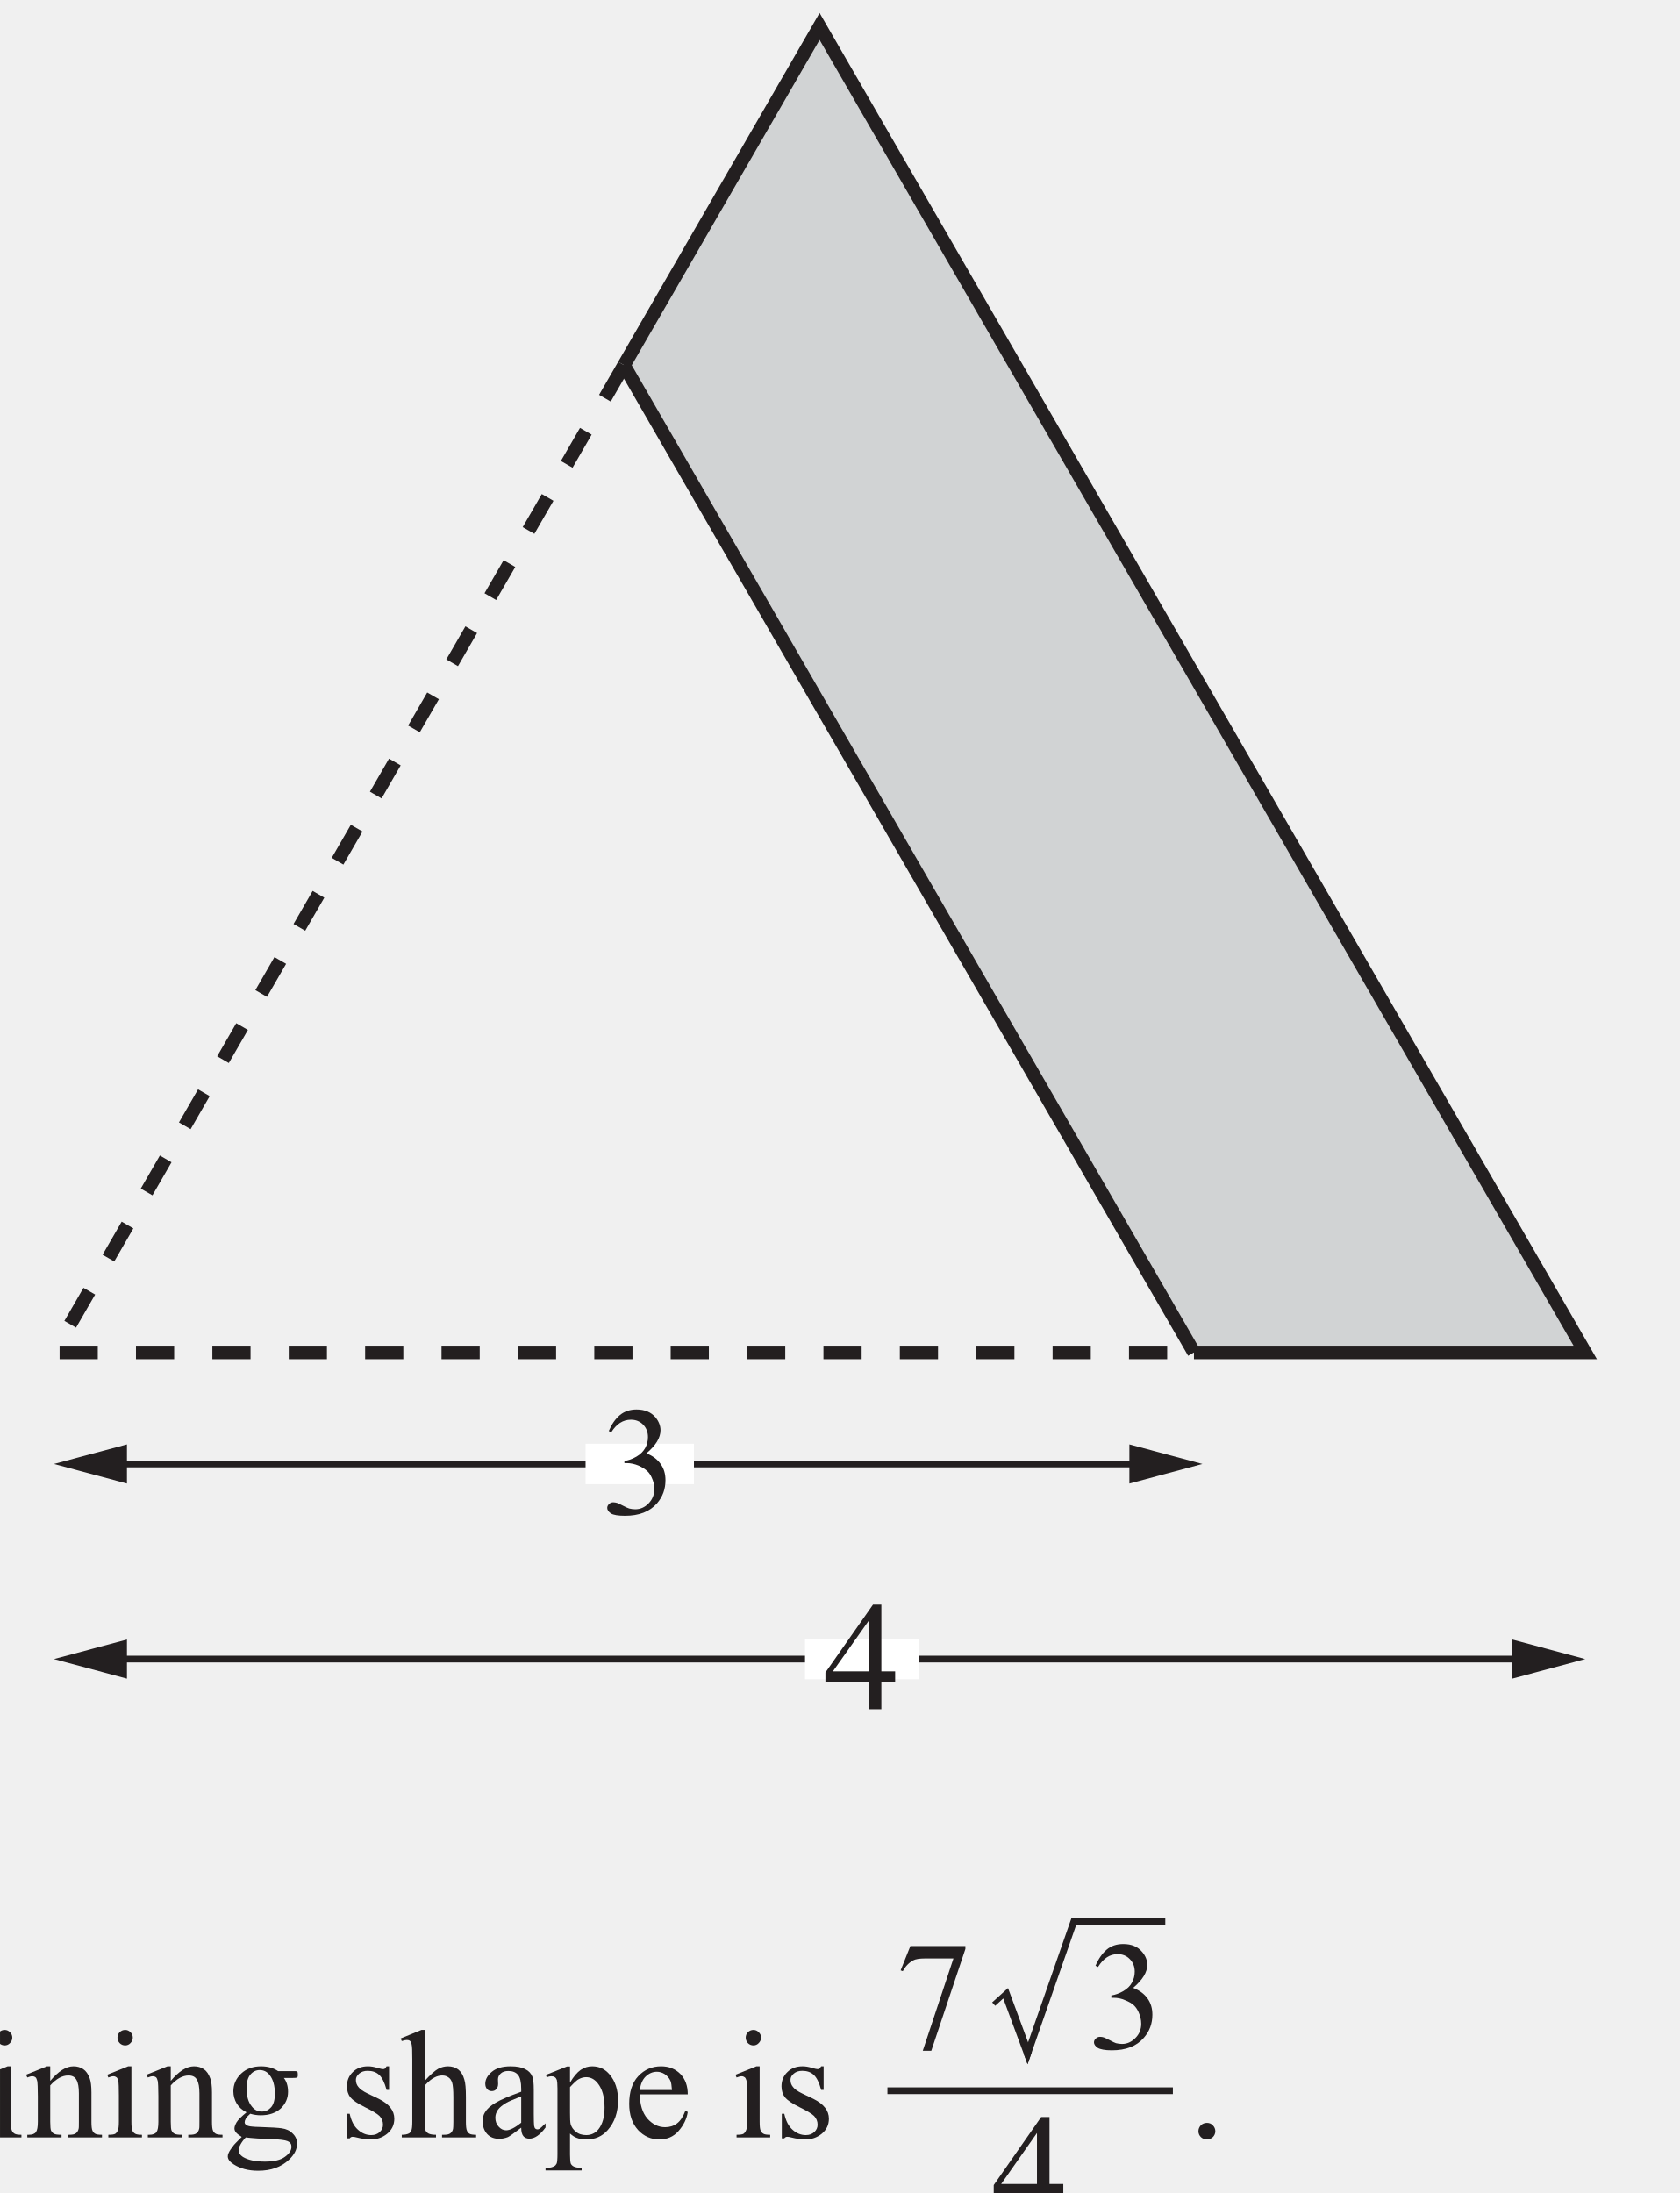
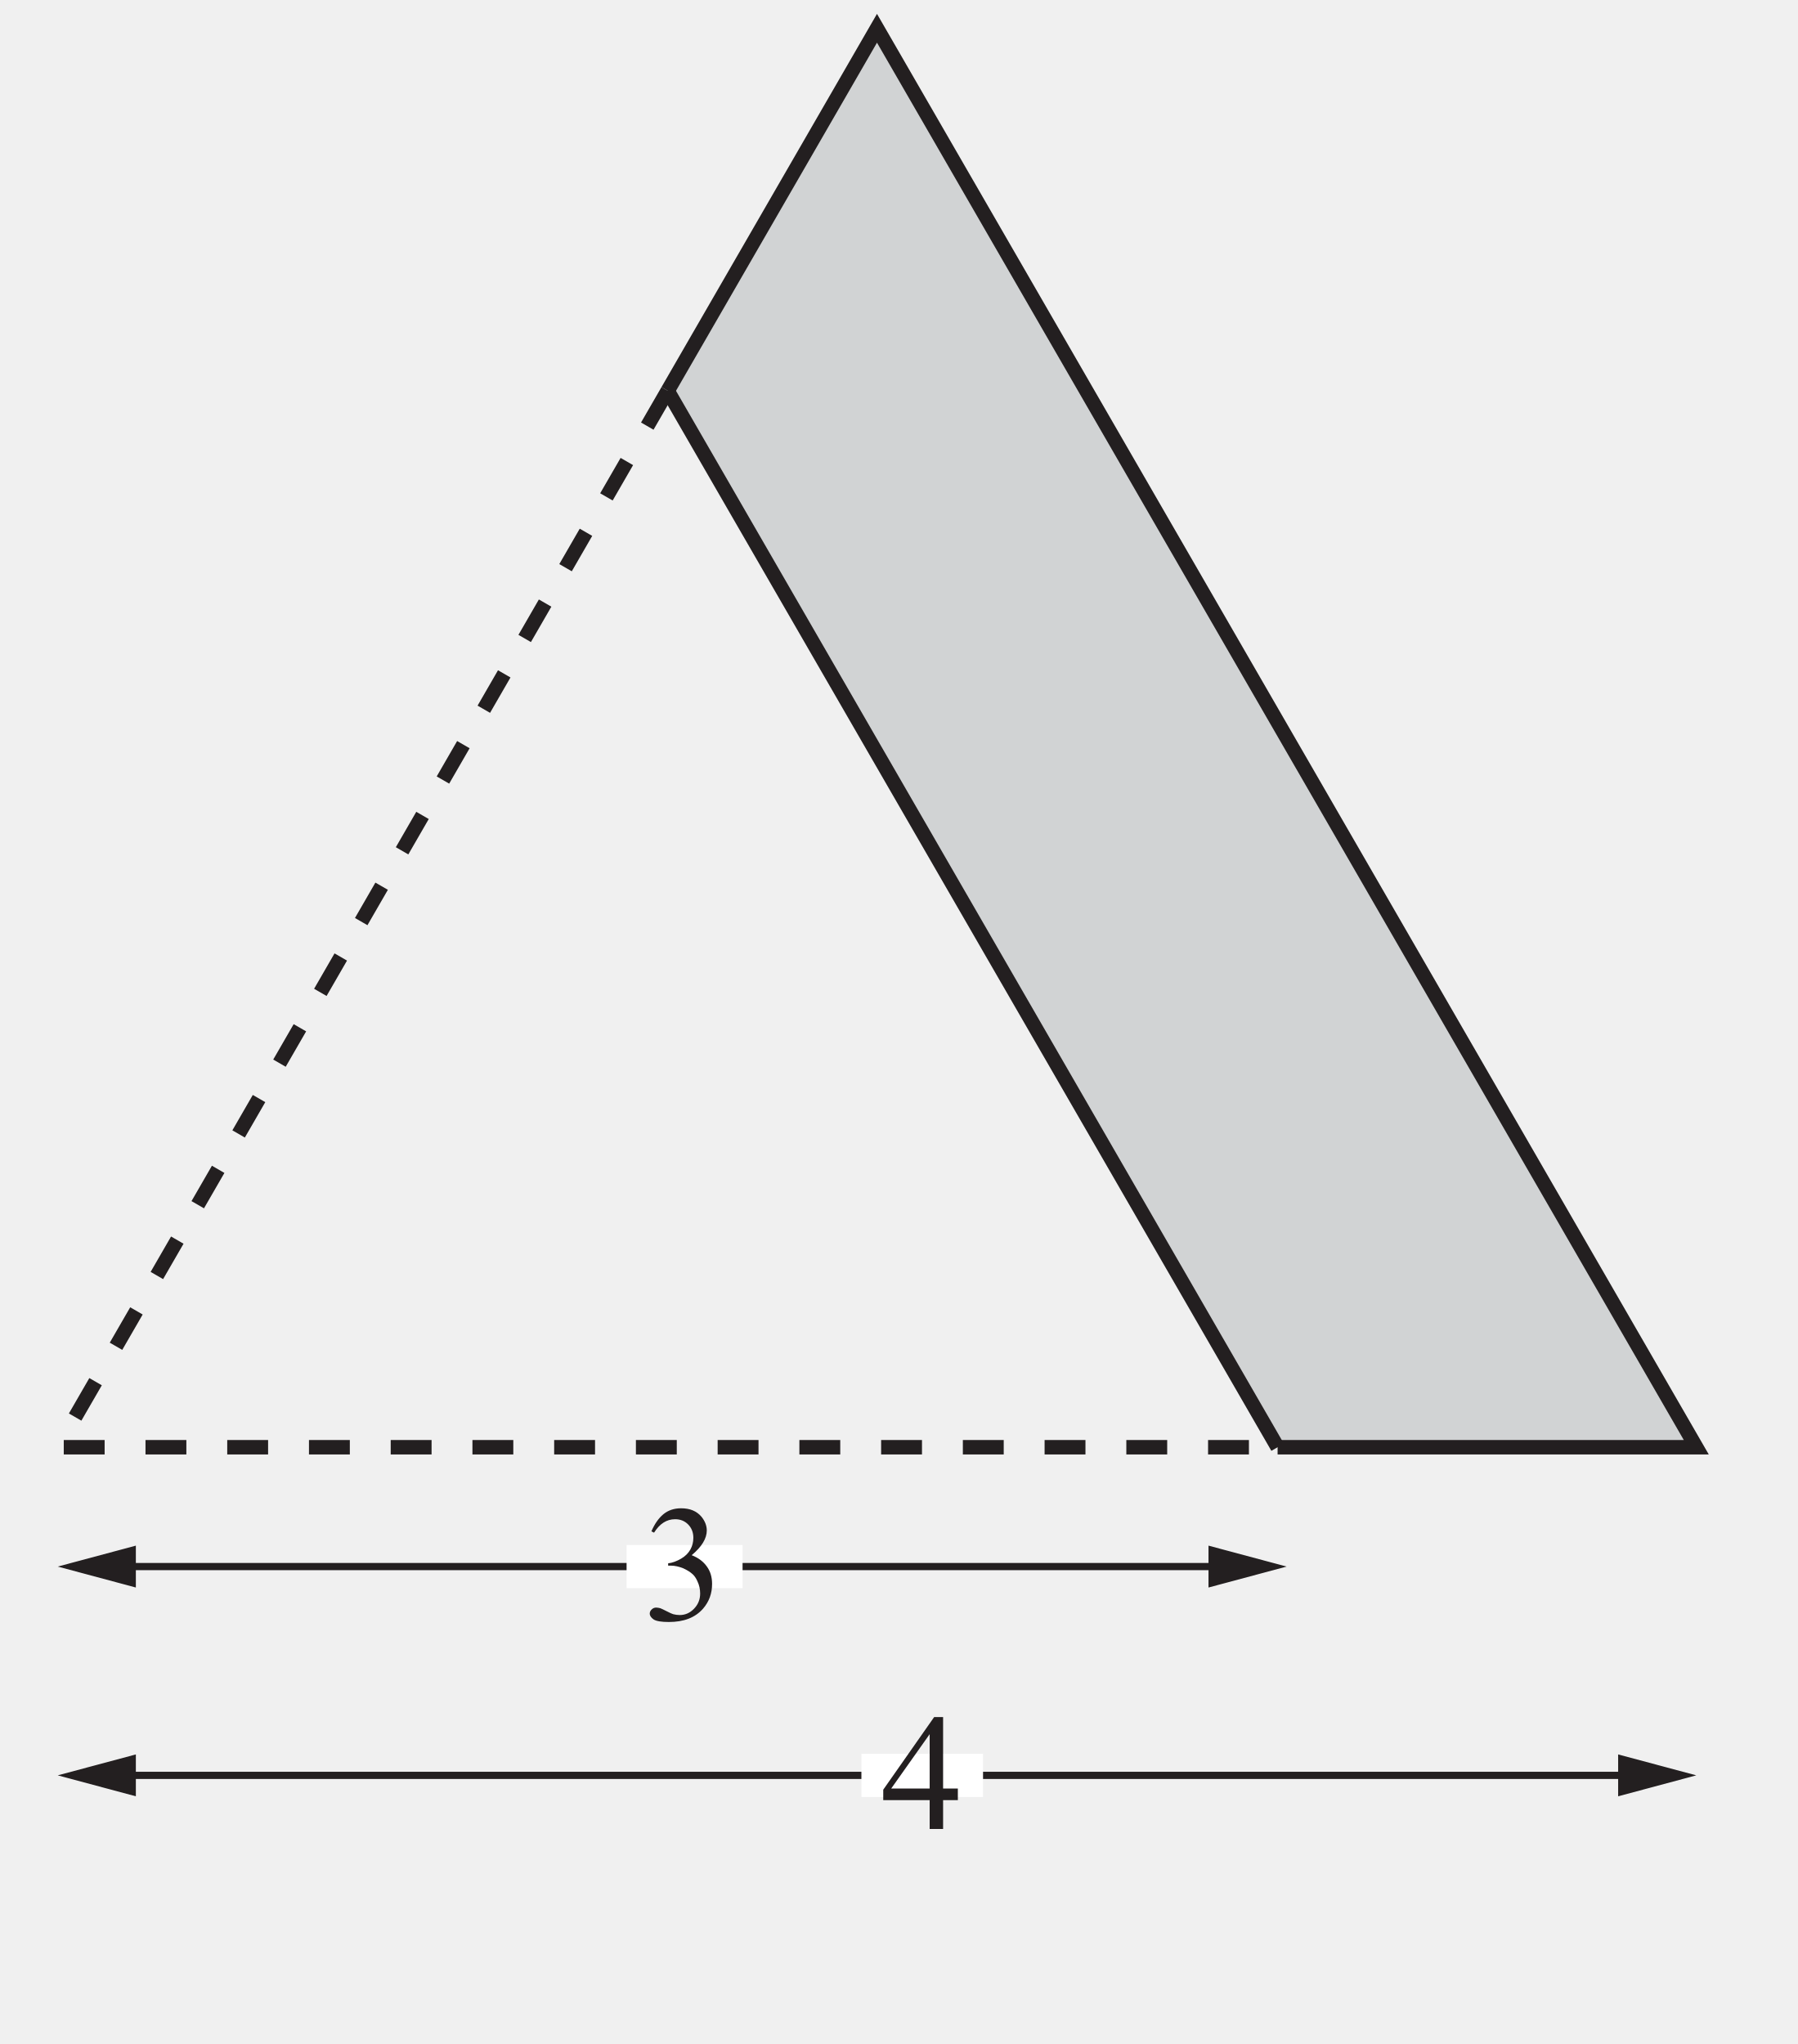
- <svg xmlns="http://www.w3.org/2000/svg" xmlns:xlink="http://www.w3.org/1999/xlink" data-id="0607_2022ON_63_q04b_diagram2" data-width-mm="43.99" data-height-mm="57.43" data-measure="false" data-source="0607/63 ON 2022 p6" version="1.1" width="124.7" height="162.799" viewBox="0 0 124.7 162.799">
+ <svg xmlns="http://www.w3.org/2000/svg" xmlns:xlink="http://www.w3.org/1999/xlink" data-id="0607_2022ON_63_q04b_diagram2" data-width-mm="43.99" data-height-mm="50.02" data-measure="false" data-source="0607/63 ON 2022 p6" version="1.1" width="124.7" height="141.799" viewBox="0 0 124.7 141.799">
  <defs>
    <clipPath id="clip_1">
-       <path transform="matrix(1,0,0,-1,-236.799,397.69)" d="M236.8 234.890H361.5V397.69H236.8Z" />
+       <path transform="matrix(1,0,0,-1,-236.799,397.69)" d="M236.8 255.890H361.5V397.69H236.8Z" />
    </clipPath>
    <clipPath id="clip_2">
      <path transform="matrix(1,0,0,-1,-236.799,397.69)" d="M0 0H595.276V841.89H0Z" />
    </clipPath>
    <clipPath id="clip_3">
      <path transform="matrix(1,0,0,-1,-236.799,397.69)" d="M0 0H595.276V841.89H0Z" />
    </clipPath>
    <clipPath id="clip_4">
      <path transform="matrix(1,0,0,-1,-236.799,397.69)" d="M151.771 638.029H443.505V767.172H151.771Z" />
    </clipPath>
    <clipPath id="clip_5">
      <path transform="matrix(1,0,0,-1,-236.799,397.69)" d="M415.271 578.685H443.802V604.31H415.271Z" />
    </clipPath>
    <clipPath id="clip_6">
      <path transform="matrix(1,0,0,-1,-236.799,397.69)" d="M431.424 602.31V597.982L429.282 596.041 429.521 595.804 430.118 596.345 431.923 591.466 435.534 601.81H442.145V602.31Z" />
    </clipPath>
    <path id="font_7_22" d="M.050 .536C.069 .580 .093 .615 .122 .639 .151 .663 .187 .675 .229 .675 .283 .675 .323 .658 .352 .624 .373 .598 .384 .570 .384 .541 .384 .493 .354 .443 .293 .392 .334 .376 .364 .353 .385 .323 .406 .294 .416 .259 .416 .219 .416 .161 .398 .112 .362 .070 .314 .015 .245-.011 .155-.011 .111-.011 .080-.006 .064 .004 .048 .015 .040 .027 .040 .040 .040 .049 .044 .058 .052 .065 .059 .072 .068 .076 .079 .076 .087 .076 .096 .074 .104 .072 .110 .070 .122 .064 .142 .054 .161 .044 .175 .038 .182 .036 .194 .033 .207 .031 .221 .031 .254 .031 .283 .044 .307 .069 .332 .095 .344 .125 .344 .161 .344 .186 .339 .211 .327 .236 .319 .254 .309 .268 .299 .277 .285 .290 .266 .302 .242 .313 .217 .323 .192 .329 .167 .329H.151V.343C.177 .346 .203 .356 .229 .371 .255 .386 .273 .405 .285 .426 .297 .448 .303 .471 .303 .497 .303 .530 .292 .557 .271 .578 .250 .599 .224 .609 .193 .609 .142 .609 .100 .582 .066 .528L.050 .536Z" />
    <path id="font_7_23" d="M.465 .244V.174H.376V0H.295V.174H.015V.237L.322 .675H.376V.244H.465M.295 .244V.572L.063 .244H.295Z" />
-     <path id="font_8_76" d="M.145 .694C.158 .694 .170 .689 .179 .679 .189 .670 .194 .658 .194 .644 .194 .631 .189 .619 .179 .609 .170 .599 .158 .594 .145 .594 .131 .594 .119 .599 .109 .609 .100 .619 .095 .631 .095 .644 .095 .658 .100 .670 .109 .679 .119 .689 .131 .694 .145 .694M.185 .459V.101C.185 .073 .187 .054 .191 .045 .195 .035 .201 .029 .209 .024 .217 .019 .232 .017 .253 .017V0H.036V.017C.057 .017 .072 .019 .080 .023 .087 .028 .093 .035 .097 .045 .102 .054 .104 .073 .104 .101V.272C.104 .321 .103 .352 .100 .367 .097 .377 .094 .384 .089 .388 .084 .392 .077 .395 .069 .395 .060 .395 .049 .392 .036 .387L.029 .405 .164 .459H.185Z" />
-     <path id="font_8_81" d="M.161 .365C.214 .428 .263 .459 .311 .459 .335 .459 .356 .453 .374 .441 .392 .429 .406 .409 .416 .381 .423 .362 .427 .332 .427 .291V.101C.427 .073 .429 .053 .434 .043 .437 .035 .443 .029 .451 .024 .459 .019 .474 .017 .495 .017V0H.274V.017H.283C.304 .017 .319 .020 .327 .027 .335 .033 .341 .042 .344 .055 .346 .060 .346 .075 .346 .101V.284C.346 .324 .341 .354 .330 .372 .320 .391 .302 .400 .277 .400 .238 .400 .200 .379 .161 .336V.101C.161 .071 .163 .052 .166 .045 .171 .035 .177 .028 .185 .024 .193 .019 .209 .017 .234 .017V0H.013V.017H.022C.045 .017 .061 .023 .069 .035 .077 .046 .081 .068 .081 .101V.266C.081 .320 .079 .353 .077 .364 .074 .376 .071 .384 .066 .388 .061 .392 .054 .395 .045 .395 .036 .395 .025 .392 .013 .387L.005 .405 .140 .459H.161V.365Z" />
-     <path id="font_8_74" d="M.150 .162C.123 .176 .102 .194 .087 .218 .073 .242 .065 .269 .065 .298 .065 .342 .082 .380 .115 .412 .149 .444 .192 .459 .244 .459 .286 .459 .323 .449 .354 .428H.449C.463 .428 .471 .428 .474 .427 .476 .426 .478 .425 .479 .423 .480 .420 .481 .415 .481 .407 .481 .399 .481 .393 .479 .390 .478 .388 .476 .387 .474 .386 .471 .385 .463 .384 .449 .384H.391C.409 .361 .418 .331 .418 .294 .418 .253 .402 .217 .371 .187 .339 .158 .296 .143 .242 .143 .220 .143 .197 .146 .174 .153 .160 .141 .150 .130 .145 .121 .140 .112 .138 .104 .138 .098 .138 .092 .140 .087 .146 .082 .151 .077 .162 .073 .177 .071 .186 .069 .209 .068 .246 .067 .313 .065 .356 .062 .376 .059 .406 .055 .430 .044 .448 .025 .467 .007 .476-.014 .476-.041 .476-.078 .458-.112 .424-.144 .373-.192 .307-.215 .225-.215 .162-.215 .109-.201 .066-.173 .041-.157 .029-.140 .029-.122 .029-.114 .031-.106 .035-.099 .040-.087 .052-.070 .069-.048 .071-.045 .088-.028 .119 .003 .102 .014 .090 .023 .083 .031 .076 .039 .072 .048 .072 .058 .072 .069 .077 .082 .086 .098 .095 .113 .117 .135 .150 .162M.235 .435C.211 .435 .191 .425 .175 .406 .159 .387 .150 .358 .150 .319 .150 .267 .161 .228 .184 .200 .201 .178 .222 .167 .248 .167 .273 .167 .293 .177 .309 .195 .325 .214 .333 .243 .333 .282 .333 .334 .322 .374 .299 .403 .283 .424 .261 .435 .235 .435M.145 0C.130-.016 .119-.031 .111-.046 .103-.060 .099-.073 .099-.085 .099-.100 .109-.114 .127-.126 .160-.146 .207-.156 .269-.156 .327-.156 .370-.146 .398-.125 .426-.105 .440-.083 .440-.060 .440-.043 .432-.031 .415-.024 .398-.017 .365-.013 .314-.011 .241-.009 .185-.005 .145 0Z" />
-     <path id="font_8_3" d="" />
-     <path id="font_8_86" d="M.320 .459V.307H.304C.291 .355 .275 .387 .256 .404 .237 .422 .212 .430 .182 .430 .159 .430 .141 .424 .127 .412 .113 .400 .106 .387 .106 .372 .106 .354 .111 .339 .122 .326 .132 .312 .152 .298 .183 .283L.254 .249C.320 .216 .354 .174 .354 .121 .354 .081 .338 .048 .307 .023 .277-.001 .242-.013 .204-.013 .177-.013 .145-.009 .110 .000 .100 .003 .091 .004 .084 .004 .076 .004 .071 .000 .066-.006H.050V.153H.066C.076 .107 .093 .073 .119 .050 .144 .027 .173 .015 .205 .015 .228 .015 .246 .022 .260 .035 .274 .048 .281 .064 .281 .082 .281 .105 .273 .123 .258 .139 .242 .154 .210 .173 .163 .196 .116 .219 .085 .241 .070 .259 .056 .278 .048 .302 .048 .330 .048 .367 .061 .398 .086 .422 .111 .447 .144 .459 .184 .459 .202 .459 .223 .456 .248 .448 .265 .443 .276 .441 .281 .441 .286 .441 .291 .442 .293 .444 .296 .447 .300 .452 .304 .459H.320Z" />
-     <path id="font_8_75" d="M.162 .694V.366C.198 .406 .227 .431 .248 .443 .269 .454 .290 .459 .312 .459 .337 .459 .359 .452 .377 .439 .395 .425 .409 .403 .417 .373 .424 .352 .427 .314 .427 .259V.101C.427 .073 .429 .053 .434 .043 .437 .035 .442 .029 .450 .024 .458 .019 .472 .017 .493 .017V0H.273V.017H.284C.305 .017 .319 .020 .327 .027 .335 .033 .341 .042 .344 .055 .345 .060 .346 .076 .346 .101V.258C.346 .307 .343 .339 .338 .354 .333 .369 .325 .381 .314 .388 .303 .396 .290 .400 .274 .400 .258 .400 .241 .396 .224 .387 .207 .379 .186 .362 .162 .336V.101C.162 .070 .164 .051 .167 .044 .171 .036 .177 .030 .186 .025 .196 .020 .212 .017 .234 .017V0H.013V.017C.033 .017 .048 .020 .060 .026 .066 .030 .071 .036 .075 .045 .079 .054 .081 .073 .081 .101V.505C.081 .556 .080 .588 .077 .599 .075 .611 .071 .619 .066 .623 .061 .627 .054 .629 .046 .629 .039 .629 .028 .627 .013 .622L.006 .639 .140 .694H.162Z" />
-     <path id="font_8_68" d="M.284 .063C.238 .028 .209 .007 .198 .002 .180-.005 .161-.009 .142-.009 .111-.009 .085 .000 .065 .021 .045 .043 .035 .070 .035 .105 .035 .127 .040 .146 .050 .162 .063 .184 .086 .205 .119 .224 .152 .244 .207 .267 .284 .295V.313C.284 .357 .277 .388 .263 .404 .249 .421 .228 .429 .201 .429 .181 .429 .164 .424 .152 .413 .140 .402 .134 .389 .134 .375L.135 .346C.135 .331 .131 .320 .123 .312 .116 .303 .106 .299 .093 .299 .081 .299 .071 .304 .064 .312 .056 .321 .052 .332 .052 .347 .052 .375 .067 .401 .095 .424 .124 .448 .164 .459 .216 .459 .256 .459 .288 .453 .313 .439 .333 .429 .347 .414 .356 .392 .362 .378 .365 .350 .365 .306V.155C.365 .112 .366 .086 .367 .076 .369 .067 .371 .060 .375 .057 .379 .054 .383 .052 .388 .052 .393 .052 .398 .053 .402 .056 .409 .060 .422 .072 .441 .091V.064C.405 .015 .370-.008 .337-.008 .321-.008 .308-.003 .299 .007 .289 .018 .284 .037 .284 .063M.284 .095V.265C.235 .246 .203 .232 .189 .224 .163 .209 .145 .194 .134 .179 .123 .163 .117 .146 .117 .128 .117 .104 .124 .085 .138 .070 .152 .054 .168 .046 .187 .046 .211 .046 .244 .063 .284 .095Z" />
-     <path id="font_8_83" d="M-.000 .404 .136 .458H.155V.354C.178 .393 .201 .420 .224 .436 .248 .452 .272 .459 .298 .459 .343 .459 .380 .442 .410 .407 .447 .364 .465 .308 .465 .239 .465 .162 .443 .098 .399 .048 .362 .006 .317-.013 .261-.013 .237-.013 .216-.010 .199-.003 .186 .001 .171 .011 .155 .025V-.110C.155-.141 .157-.160 .160-.169 .164-.177 .171-.184 .180-.188 .189-.193 .206-.196 .230-.196V-.213H-.003V-.196H.008C.026-.196 .041-.193 .054-.185 .060-.182 .065-.176 .069-.168 .072-.160 .074-.140 .074-.107V.316C.074 .345 .072 .364 .070 .371 .067 .379 .063 .385 .057 .389 .052 .393 .044 .395 .034 .395 .026 .395 .016 .393 .004 .388L-.000 .404M.155 .325V.158C.155 .122 .156 .098 .159 .086 .164 .068 .175 .051 .193 .037 .210 .022 .233 .015 .260 .015 .292 .015 .319 .028 .339 .053 .365 .086 .378 .133 .378 .193 .378 .262 .363 .314 .333 .351 .313 .376 .288 .389 .259 .389 .244 .389 .228 .385 .213 .377 .201 .372 .182 .354 .155 .325Z" />
-     <path id="font_8_72" d="M.106 .278C.106 .212 .122 .160 .154 .122 .187 .085 .225 .066 .269 .066 .298 .066 .324 .074 .345 .090 .367 .106 .385 .134 .400 .173L.415 .164C.408 .119 .388 .078 .355 .041 .323 .004 .281-.013 .232-.013 .178-.013 .132 .007 .094 .048 .056 .090 .037 .146 .037 .217 .037 .293 .056 .353 .095 .395 .135 .438 .184 .459 .243 .459 .293 .459 .334 .443 .367 .410 .399 .377 .415 .333 .415 .278H.106M.106 .306H.313C.311 .335 .308 .355 .303 .366 .295 .384 .282 .398 .266 .409 .250 .419 .233 .424 .216 .424 .189 .424 .165 .414 .143 .393 .122 .372 .110 .343 .106 .306Z" />
-     <clipPath id="clip_9">
+     <clipPath id="clip_8">
      <path transform="matrix(1,0,0,-1,-236.800,397.69)" d="M301.579 231.672H324.954V256.391H301.579Z" />
    </clipPath>
-     <path id="font_10_2" d="M.375 .243V.675H.321L.015 .236V.174H.294V0H.375V.174H.464V.243H.375M.063 .243 .294 .572V.243H.063Z" />
-     <path id="font_10_3" d="M.036 .505 .050 .5C.067 .531 .089 .554 .116 .569 .132 .578 .158 .582 .195 .582H.377L.179-.014H.234L.454 .643V.662H.099L.036 .505Z" />
-     <path id="font_10_1" d="M.065 .527C.099 .582 .141 .610 .192 .610 .223 .610 .25 .599 .270 .578 .291 .557 .302 .530 .302 .497 .302 .472 .296 .447 .284 .426 .273 .405 .254 .386 .228 .371 .202 .356 .176 .347 .151 .343V.328H.166C.192 .328 .217 .323 .241 .312 .266 .302 .285 .291 .299 .277 .309 .267 .319 .253 .327 .235 .338 .211 .344 .186 .344 .160 .344 .125 .332 .094 .307 .069 .282 .043 .253 .030 .220 .030 .206 .030 .194 .032 .181 .035 .174 .037 .160 .044 .141 .054 .121 .064 .109 .070 .103 .072 .095 .075 .086 .076 .078 .076 .067 .076 .058 .072 .051 .065 .043 .058 .039 .050 .039 .040 .039 .028 .047 .016 .063 .005 .079-.005 .110-.011 .154-.011 .245-.011 .314 .015 .361 .070 .398 .112 .416 .162 .416 .219 .416 .259 .406 .294 .385 .323 .364 .353 .333 .376 .292 .392 .353 .444 .383 .493 .383 .541 .383 .570 .372 .598 .351 .623 .322 .658 .282 .675 .228 .675 .185 .675 .149 .663 .121 .639 .092 .614 .068 .580 .049 .535L.065 .527Z" />
-     <clipPath id="clip_11">
+     <clipPath id="clip_9">
      <path transform="matrix(1,0,0,-1,-236.800,397.69)" d="M312.576 255.298V250.97L310.435 249.029 310.673 248.791 311.27 249.333 313.076 244.453 316.687 254.797H323.298V255.298Z" />
    </clipPath>
-     <path id="font_8_17" d="M.125 .094C.140 .094 .153 .089 .163 .078 .173 .068 .179 .055 .179 .040 .179 .025 .173 .012 .163 .002 .152-.008 .139-.013 .125-.013 .110-.013 .097-.008 .086 .002 .076 .012 .070 .025 .070 .040 .070 .055 .076 .068 .086 .079 .097 .089 .110 .094 .125 .094Z" />
  </defs>
  <g clip-path="url(#clip_1)">
    <g clip-path="url(#clip_2)">
      <g clip-path="url(#clip_3)" />
      <g clip-path="url(#clip_4)" />
      <g clip-path="url(#clip_5)" />
      <g clip-path="url(#clip_6)" />
      <path transform="matrix(1,0,0,-1,88.627,100.399)" d="M0 0-42.319 73.299-27.79 98.438 29.043 0Z" fill="#d1d3d4" />
      <path transform="matrix(1,0,0,-1,88.626,100.399)" stroke-width="1" stroke-linecap="butt" stroke-miterlimit="10" stroke-linejoin="miter" fill="none" stroke="#231f20" d="M0 0H29.044L-27.79 98.438-42.307 73.293" />
      <path transform="matrix(1,0,0,-1,46.319,27.106)" stroke-width="1" stroke-linecap="butt" stroke-dasharray="2.835,2.835" stroke-miterlimit="10" stroke-linejoin="miter" fill="none" stroke="#231f20" d="M0 0-42.315-73.293H42.307" />
      <path transform="matrix(1,0,0,-1,88.627,100.399)" stroke-width="1" stroke-linecap="butt" stroke-miterlimit="10" stroke-linejoin="miter" fill="none" stroke="#231f20" d="M0 0-42.319 73.299" />
      <path transform="matrix(1,0,0,-1,8.433,108.678)" stroke-width=".5" stroke-linecap="butt" stroke-miterlimit="10" stroke-linejoin="miter" fill="none" stroke="#231f20" d="M0 0H76.391" />
      <path transform="matrix(1,0,0,-1,9.424,110.131)" d="M0 0-5.42 1.453 0 2.905Z" fill="#231f20" />
      <path transform="matrix(1,0,0,-1,83.833,110.131)" d="M0 0 5.42 1.453 0 2.905Z" fill="#231f20" />
      <path transform="matrix(1,0,0,-1,-236.800,397.69)" d="M288.311 287.513H280.266V290.51H288.311Z" fill="#ffffff" />
      <use data-text="3" xlink:href="#font_7_22" transform="matrix(11.5,0,0,-11.5,44.613,112.397)" fill="#231f20" />
      <path transform="matrix(1,0,0,-1,8.433,123.163)" stroke-width=".5" stroke-linecap="butt" stroke-miterlimit="10" stroke-linejoin="miter" fill="none" stroke="#231f20" d="M0 0H104.807" />
      <path transform="matrix(1,0,0,-1,9.424,124.615)" d="M0 0-5.42 1.453 0 2.905Z" fill="#231f20" />
      <path transform="matrix(1,0,0,-1,112.250,124.615)" d="M0 0 5.42 1.453 0 2.905Z" fill="#231f20" />
      <path transform="matrix(1,0,0,-1,-236.800,397.69)" d="M304.993 273.028H296.555V276.025H304.993Z" fill="#ffffff" />
      <use data-text="4" xlink:href="#font_7_23" transform="matrix(11.5,0,0,-11.5,61.098,126.882)" fill="#231f20" />
-       <use data-text="i" xlink:href="#font_8_76" transform="matrix(11.5,0,0,-11.5,-1.319,158.674)" fill="#231f20" />
-       <use data-text="n" xlink:href="#font_8_81" transform="matrix(11.5,0,0,-11.5,1.877,158.674)" fill="#231f20" />
-       <use data-text="i" xlink:href="#font_8_76" transform="matrix(11.5,0,0,-11.5,7.627,158.674)" fill="#231f20" />
-       <use data-text="n" xlink:href="#font_8_81" transform="matrix(11.5,0,0,-11.5,10.824,158.674)" fill="#231f20" />
-       <use data-text="g" xlink:href="#font_8_74" transform="matrix(11.5,0,0,-11.5,16.574,158.674)" fill="#231f20" />
-       <use data-text="s" xlink:href="#font_8_86" transform="matrix(11.5,0,0,-11.5,25.199,158.674)" fill="#231f20" />
-       <use data-text="h" xlink:href="#font_8_75" transform="matrix(11.5,0,0,-11.5,29.673,158.674)" fill="#231f20" />
-       <use data-text="a" xlink:href="#font_8_68" transform="matrix(11.5,0,0,-11.5,35.423,158.674)" fill="#231f20" />
-       <use data-text="p" xlink:href="#font_8_83" transform="matrix(11.5,0,0,-11.5,40.529,158.674)" fill="#231f20" />
-       <use data-text="e" xlink:href="#font_8_72" transform="matrix(11.5,0,0,-11.5,46.279,158.674)" fill="#231f20" />
-       <use data-text="i" xlink:href="#font_8_76" transform="matrix(11.5,0,0,-11.5,54.260,158.674)" fill="#231f20" />
-       <use data-text="s" xlink:href="#font_8_86" transform="matrix(11.5,0,0,-11.5,57.457,158.674)" fill="#231f20" />
+       <g clip-path="url(#clip_8)" />
      <g clip-path="url(#clip_9)">
-         <use data-text="4" xlink:href="#font_10_2" transform="matrix(11.5,0,0,-11.5,73.591,164.924)" fill="#231f20" />
-         <use data-text="7" xlink:href="#font_10_3" transform="matrix(11.5,0,0,-11.5,66.438,152.079)" fill="#231f20" />
-         <use data-text="3" xlink:href="#font_10_1" transform="matrix(11.5,0,0,-11.5,80.756,152.079)" fill="#231f20" />
-       </g>
-       <g clip-path="url(#clip_11)">
        <path transform="matrix(1,0,0,-1,73.872,148.899)" stroke-width="1.2" stroke-linecap="butt" stroke-miterlimit="10" stroke-linejoin="miter" fill="none" stroke="#231f20" d="M0 0 .598 .542 2.403-4.338" />
        <path transform="matrix(1,0,0,-1,76.276,153.236)" stroke-width="1" stroke-linecap="butt" stroke-miterlimit="10" stroke-linejoin="miter" fill="none" stroke="#231f20" d="M0 0 3.611 10.344H10.222" />
      </g>
-       <path transform="matrix(1,0,0,-1,-236.800,397.69)" d="M302.673 242.234H323.861V242.734H302.673Z" fill="#231f20" />
-       <use data-text="." xlink:href="#font_8_17" transform="matrix(11.5,0,0,-11.5,88.153,158.674)" fill="#231f20" />
    </g>
  </g>
</svg>
